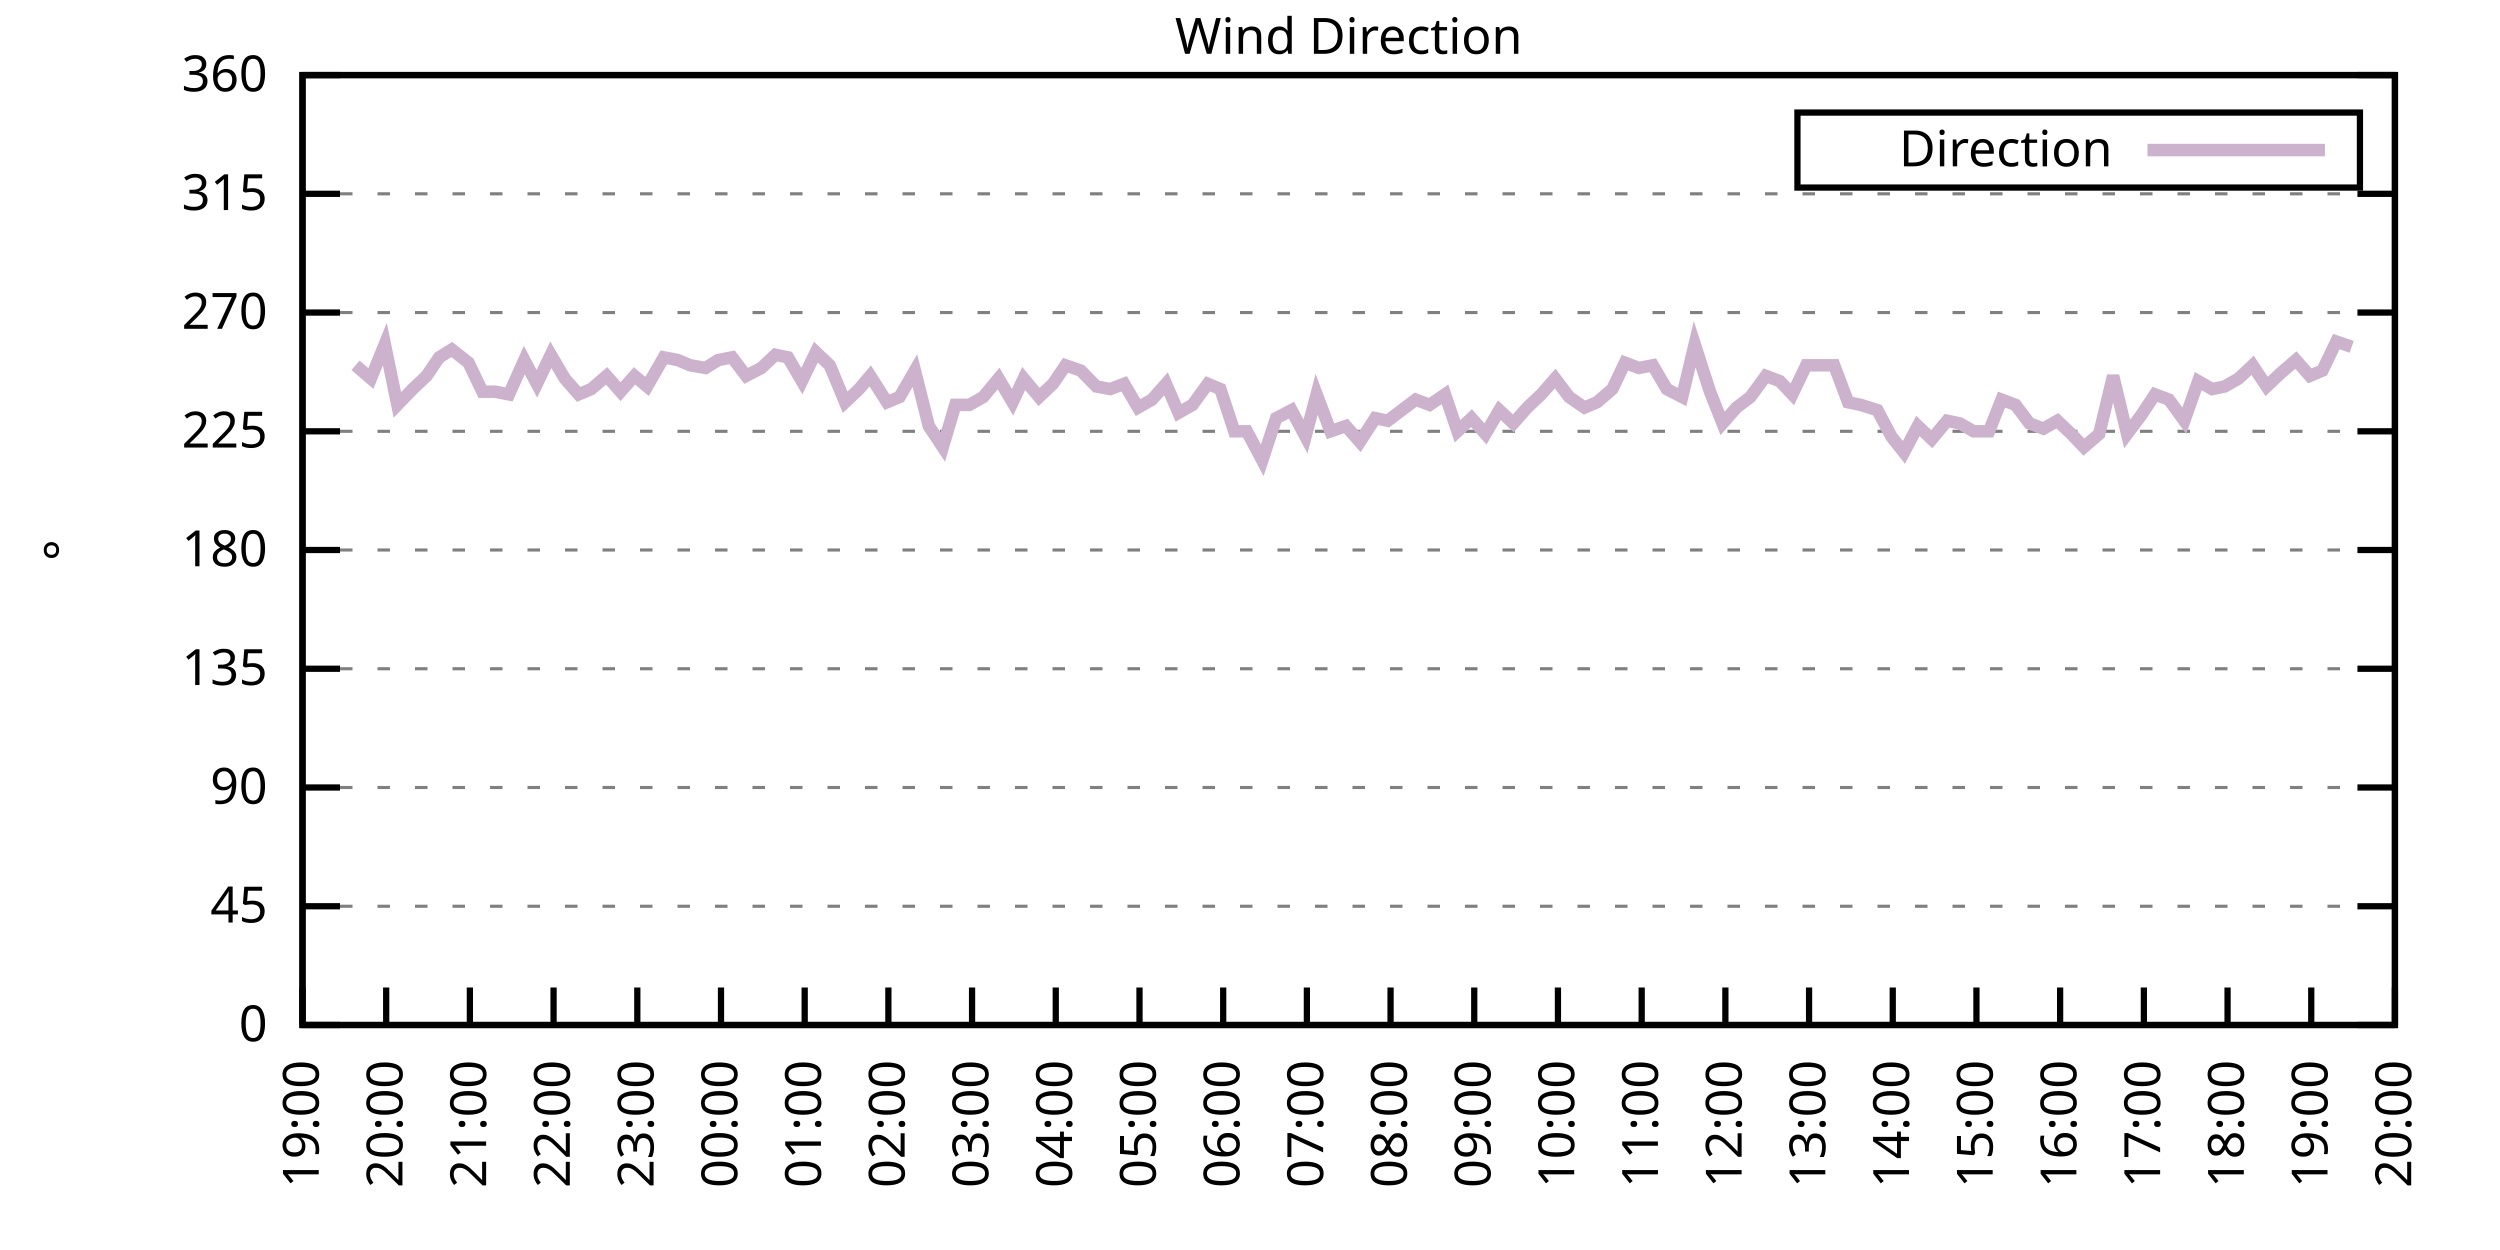
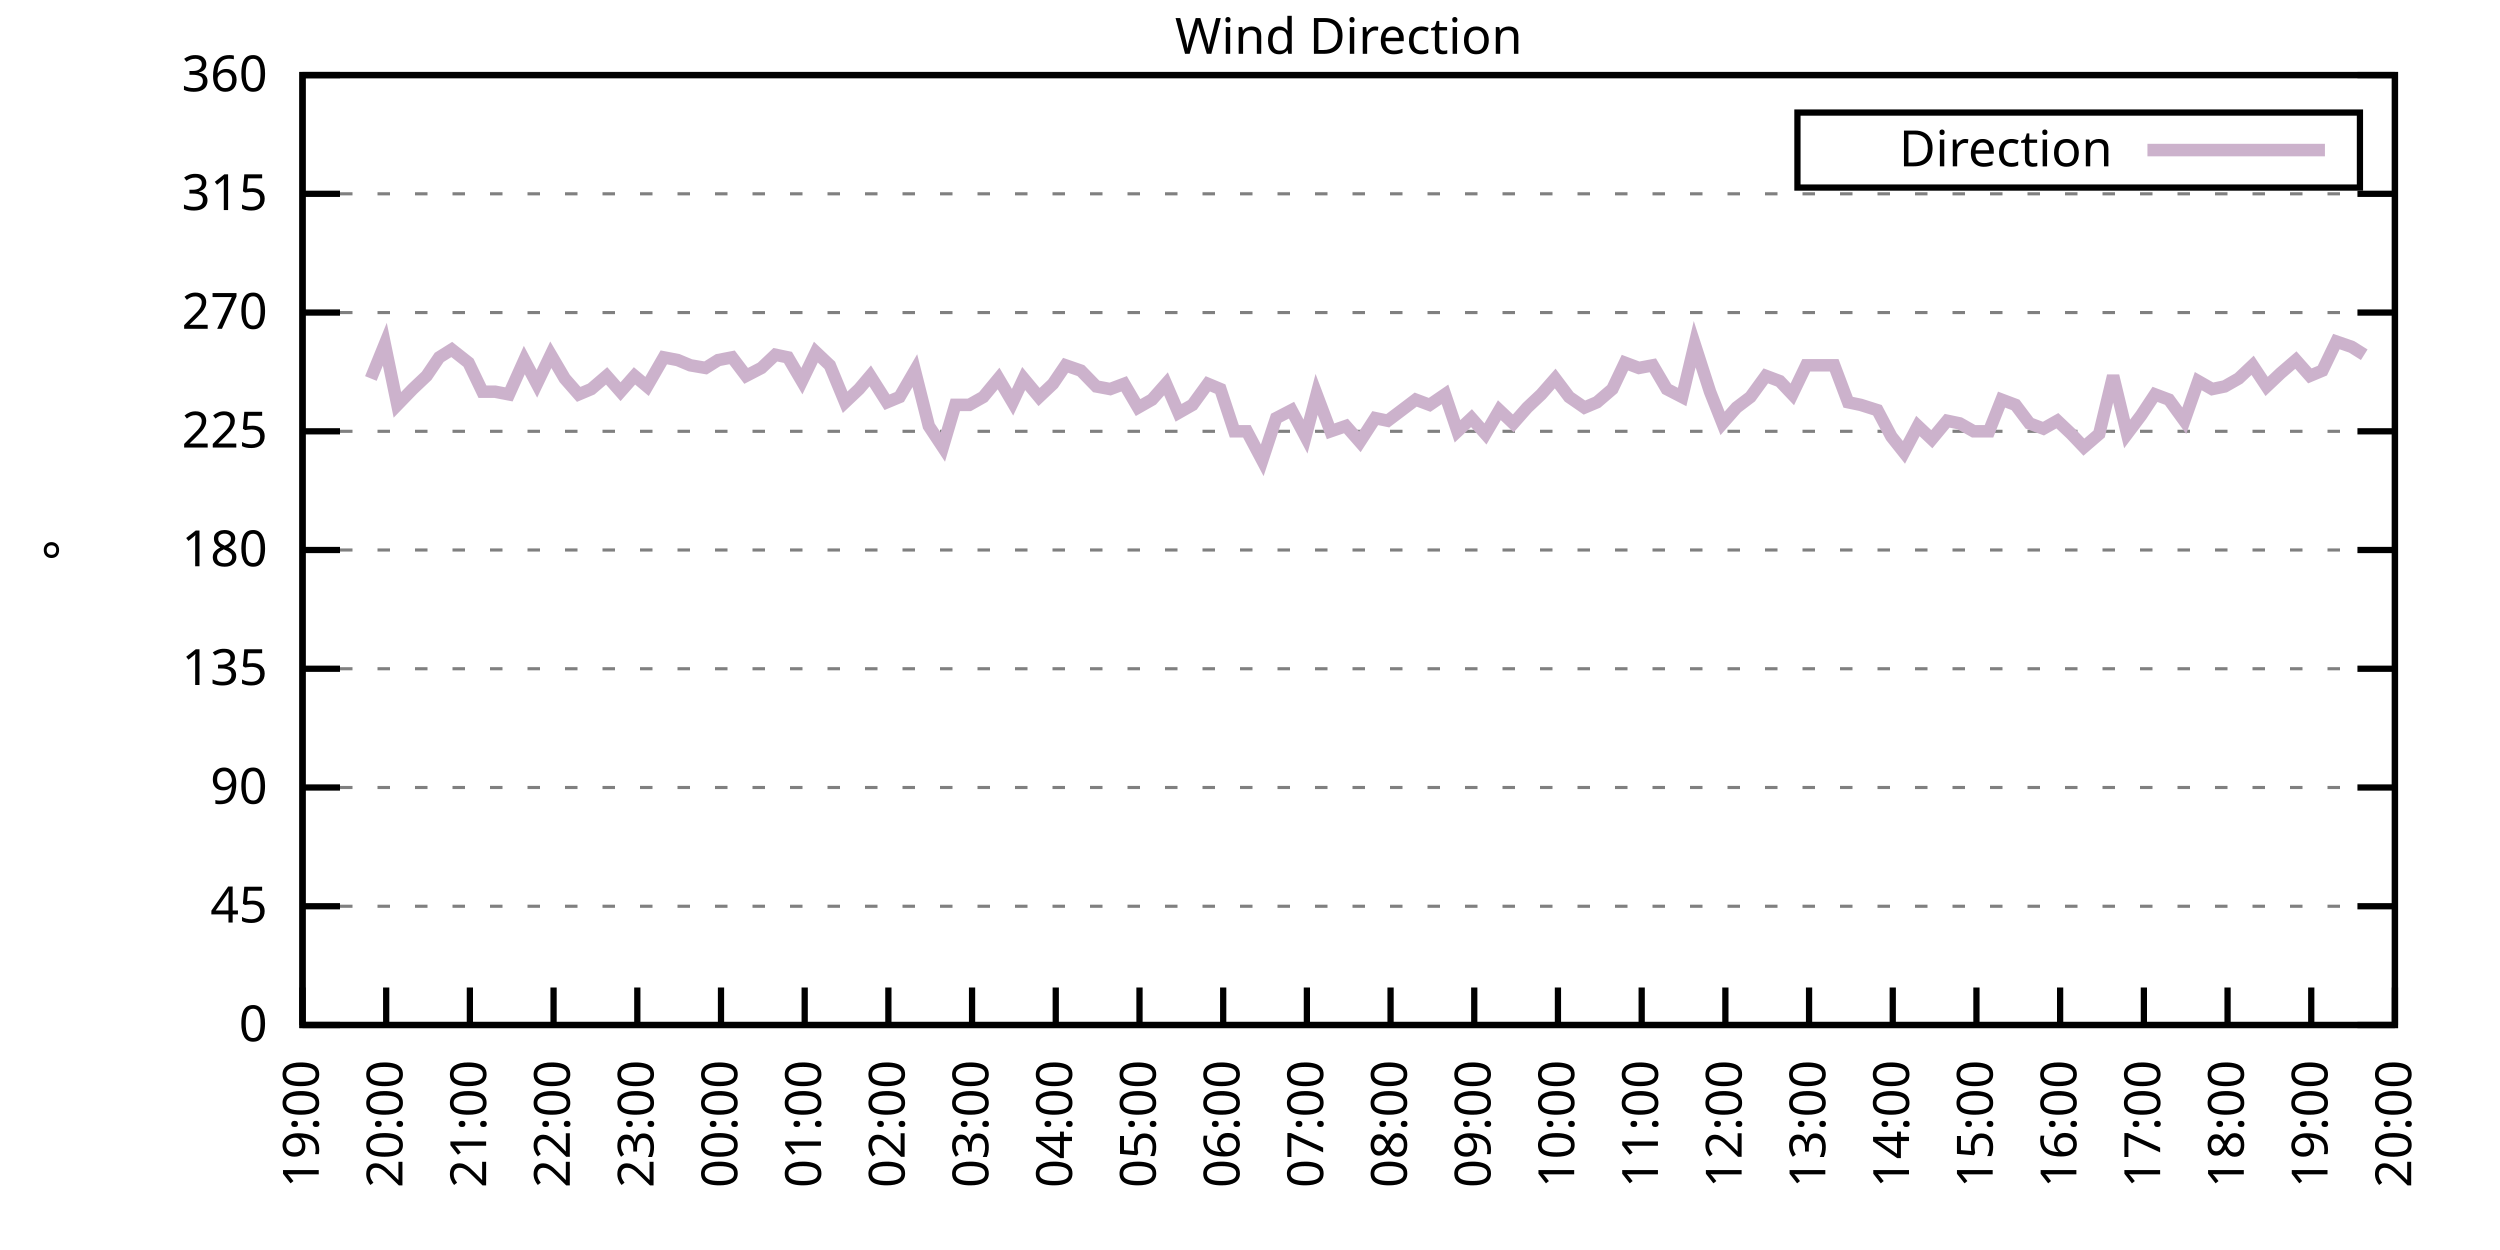
<svg xmlns="http://www.w3.org/2000/svg" xmlns:xlink="http://www.w3.org/1999/xlink" width="400" height="200" viewBox="0 0 400 200">
  <g id="gnuplot_canvas">
    <rect x="0" y="0" width="400" height="200" fill="none" />
    <defs>
      <circle id="gpDot" r="0.5" stroke-width="0.5" stroke="currentColor" />
      <path id="gpPt0" stroke-width="0.333" stroke="currentColor" d="M-1,0 h2 M0,-1 v2" />
      <path id="gpPt1" stroke-width="0.333" stroke="currentColor" d="M-1,-1 L1,1 M1,-1 L-1,1" />
      <path id="gpPt2" stroke-width="0.333" stroke="currentColor" d="M-1,0 L1,0 M0,-1 L0,1 M-1,-1 L1,1 M-1,1 L1,-1" />
      <rect id="gpPt3" stroke-width="0.333" stroke="currentColor" x="-1" y="-1" width="2" height="2" />
      <rect id="gpPt4" stroke-width="0.333" stroke="currentColor" fill="currentColor" x="-1" y="-1" width="2" height="2" />
      <circle id="gpPt5" stroke-width="0.333" stroke="currentColor" cx="0" cy="0" r="1" />
      <use xlink:href="#gpPt5" id="gpPt6" fill="currentColor" stroke="none" />
      <path id="gpPt7" stroke-width="0.333" stroke="currentColor" d="M0,-1.33 L-1.33,0.67 L1.33,0.67 z" />
      <use xlink:href="#gpPt7" id="gpPt8" fill="currentColor" stroke="none" />
      <use xlink:href="#gpPt7" id="gpPt9" stroke="currentColor" transform="rotate(180)" />
      <use xlink:href="#gpPt9" id="gpPt10" fill="currentColor" stroke="none" />
      <use xlink:href="#gpPt3" id="gpPt11" stroke="currentColor" transform="rotate(45)" />
      <use xlink:href="#gpPt11" id="gpPt12" fill="currentColor" stroke="none" />
      <path id="gpPt13" stroke-width="0.333" stroke="currentColor" d="M0,1.330 L1.265,0.411 L0.782,-1.067 L-0.782,-1.076 L-1.265,0.411 z" />
      <use xlink:href="#gpPt13" id="gpPt14" fill="currentColor" stroke="none" />
      <filter id="textbox" filterUnits="objectBoundingBox" x="0" y="0" height="1" width="1">
        <feFlood flood-color="white" flood-opacity="1" result="bgnd" />
        <feComposite in="SourceGraphic" in2="bgnd" operator="atop" />
      </filter>
      <filter id="greybox" filterUnits="objectBoundingBox" x="0" y="0" height="1" width="1">
        <feFlood flood-color="lightgrey" flood-opacity="1" result="grey" />
        <feComposite in="SourceGraphic" in2="grey" operator="atop" />
      </filter>
    </defs>
    <g fill="none" color="white" stroke="currentColor" stroke-width="1.00" stroke-linecap="butt" stroke-linejoin="miter">
</g>
    <g fill="none" color="black" stroke="currentColor" stroke-width="1.00" stroke-linecap="butt" stroke-linejoin="miter">
      <g stroke="none" shape-rendering="crispEdges">
        <polygon fill="rgb(255, 255, 255)" points="48.40,164.00 383.18,164.00 383.18,12.02 48.40,12.02 " />
      </g>
    </g>
    <g fill="none" color="black" stroke="currentColor" stroke-width="1.00" stroke-linecap="butt" stroke-linejoin="miter">
</g>
    <g fill="none" color="black" stroke="black" stroke-width="0.50" stroke-linecap="butt" stroke-linejoin="miter">
</g>
    <g fill="none" color="gray" stroke="currentColor" stroke-width="0.50" stroke-linecap="butt" stroke-linejoin="miter">
      <path stroke="gray" stroke-dasharray="2,4" class="gridline" d="M48.40,164.00 L383.19,164.00  " />
    </g>
    <g fill="none" color="gray" stroke="gray" stroke-width="1.00" stroke-linecap="butt" stroke-linejoin="miter">
</g>
    <g fill="none" color="black" stroke="currentColor" stroke-width="1.00" stroke-linecap="butt" stroke-linejoin="miter">
      <path stroke="black" d="M48.40,164.00 L54.40,164.00 M383.19,164.00 L377.19,164.00  " />
      <g transform="translate(42.80,166.60)" stroke="none" fill="black" font-family="Sans" font-size="8.00" text-anchor="end">
        <text>
          <tspan font-family="Sans"> 0</tspan>
        </text>
      </g>
    </g>
    <g fill="none" color="black" stroke="currentColor" stroke-width="1.00" stroke-linecap="butt" stroke-linejoin="miter">
</g>
    <g fill="none" color="black" stroke="black" stroke-width="0.50" stroke-linecap="butt" stroke-linejoin="miter">
</g>
    <g fill="none" color="gray" stroke="currentColor" stroke-width="0.50" stroke-linecap="butt" stroke-linejoin="miter">
      <path stroke="gray" stroke-dasharray="2,4" class="gridline" d="M48.40,145.00 L383.19,145.00  " />
    </g>
    <g fill="none" color="gray" stroke="gray" stroke-width="1.00" stroke-linecap="butt" stroke-linejoin="miter">
</g>
    <g fill="none" color="black" stroke="currentColor" stroke-width="1.00" stroke-linecap="butt" stroke-linejoin="miter">
      <path stroke="black" d="M48.40,145.00 L54.40,145.00 M383.19,145.00 L377.19,145.00  " />
      <g transform="translate(42.80,147.60)" stroke="none" fill="black" font-family="Sans" font-size="8.00" text-anchor="end">
        <text>
          <tspan font-family="Sans"> 45</tspan>
        </text>
      </g>
    </g>
    <g fill="none" color="black" stroke="currentColor" stroke-width="1.00" stroke-linecap="butt" stroke-linejoin="miter">
</g>
    <g fill="none" color="black" stroke="black" stroke-width="0.50" stroke-linecap="butt" stroke-linejoin="miter">
</g>
    <g fill="none" color="gray" stroke="currentColor" stroke-width="0.50" stroke-linecap="butt" stroke-linejoin="miter">
      <path stroke="gray" stroke-dasharray="2,4" class="gridline" d="M48.40,126.00 L383.19,126.00  " />
    </g>
    <g fill="none" color="gray" stroke="gray" stroke-width="1.00" stroke-linecap="butt" stroke-linejoin="miter">
</g>
    <g fill="none" color="black" stroke="currentColor" stroke-width="1.00" stroke-linecap="butt" stroke-linejoin="miter">
      <path stroke="black" d="M48.40,126.00 L54.40,126.00 M383.19,126.00 L377.19,126.00  " />
      <g transform="translate(42.80,128.60)" stroke="none" fill="black" font-family="Sans" font-size="8.00" text-anchor="end">
        <text>
          <tspan font-family="Sans"> 90</tspan>
        </text>
      </g>
    </g>
    <g fill="none" color="black" stroke="currentColor" stroke-width="1.00" stroke-linecap="butt" stroke-linejoin="miter">
</g>
    <g fill="none" color="black" stroke="black" stroke-width="0.50" stroke-linecap="butt" stroke-linejoin="miter">
</g>
    <g fill="none" color="gray" stroke="currentColor" stroke-width="0.50" stroke-linecap="butt" stroke-linejoin="miter">
      <path stroke="gray" stroke-dasharray="2,4" class="gridline" d="M48.40,107.00 L383.19,107.00  " />
    </g>
    <g fill="none" color="gray" stroke="gray" stroke-width="1.00" stroke-linecap="butt" stroke-linejoin="miter">
</g>
    <g fill="none" color="black" stroke="currentColor" stroke-width="1.00" stroke-linecap="butt" stroke-linejoin="miter">
      <path stroke="black" d="M48.40,107.00 L54.40,107.00 M383.19,107.00 L377.19,107.00  " />
      <g transform="translate(42.80,109.60)" stroke="none" fill="black" font-family="Sans" font-size="8.00" text-anchor="end">
        <text>
          <tspan font-family="Sans"> 135</tspan>
        </text>
      </g>
    </g>
    <g fill="none" color="black" stroke="currentColor" stroke-width="1.00" stroke-linecap="butt" stroke-linejoin="miter">
</g>
    <g fill="none" color="black" stroke="black" stroke-width="0.50" stroke-linecap="butt" stroke-linejoin="miter">
</g>
    <g fill="none" color="gray" stroke="currentColor" stroke-width="0.50" stroke-linecap="butt" stroke-linejoin="miter">
      <path stroke="gray" stroke-dasharray="2,4" class="gridline" d="M48.40,88.00 L383.19,88.00  " />
    </g>
    <g fill="none" color="gray" stroke="gray" stroke-width="1.00" stroke-linecap="butt" stroke-linejoin="miter">
</g>
    <g fill="none" color="black" stroke="currentColor" stroke-width="1.00" stroke-linecap="butt" stroke-linejoin="miter">
      <path stroke="black" d="M48.40,88.00 L54.40,88.00 M383.19,88.00 L377.19,88.00  " />
      <g transform="translate(42.80,90.60)" stroke="none" fill="black" font-family="Sans" font-size="8.00" text-anchor="end">
        <text>
          <tspan font-family="Sans"> 180</tspan>
        </text>
      </g>
    </g>
    <g fill="none" color="black" stroke="currentColor" stroke-width="1.00" stroke-linecap="butt" stroke-linejoin="miter">
</g>
    <g fill="none" color="black" stroke="black" stroke-width="0.50" stroke-linecap="butt" stroke-linejoin="miter">
</g>
    <g fill="none" color="gray" stroke="currentColor" stroke-width="0.50" stroke-linecap="butt" stroke-linejoin="miter">
      <path stroke="gray" stroke-dasharray="2,4" class="gridline" d="M48.40,69.01 L383.19,69.01  " />
    </g>
    <g fill="none" color="gray" stroke="gray" stroke-width="1.00" stroke-linecap="butt" stroke-linejoin="miter">
</g>
    <g fill="none" color="black" stroke="currentColor" stroke-width="1.00" stroke-linecap="butt" stroke-linejoin="miter">
      <path stroke="black" d="M48.40,69.01 L54.40,69.01 M383.19,69.01 L377.19,69.01  " />
      <g transform="translate(42.80,71.61)" stroke="none" fill="black" font-family="Sans" font-size="8.00" text-anchor="end">
        <text>
          <tspan font-family="Sans"> 225</tspan>
        </text>
      </g>
    </g>
    <g fill="none" color="black" stroke="currentColor" stroke-width="1.00" stroke-linecap="butt" stroke-linejoin="miter">
</g>
    <g fill="none" color="black" stroke="black" stroke-width="0.50" stroke-linecap="butt" stroke-linejoin="miter">
</g>
    <g fill="none" color="gray" stroke="currentColor" stroke-width="0.50" stroke-linecap="butt" stroke-linejoin="miter">
      <path stroke="gray" stroke-dasharray="2,4" class="gridline" d="M48.40,50.01 L383.19,50.01  " />
    </g>
    <g fill="none" color="gray" stroke="gray" stroke-width="1.00" stroke-linecap="butt" stroke-linejoin="miter">
</g>
    <g fill="none" color="black" stroke="currentColor" stroke-width="1.00" stroke-linecap="butt" stroke-linejoin="miter">
      <path stroke="black" d="M48.40,50.01 L54.40,50.01 M383.19,50.01 L377.19,50.01  " />
      <g transform="translate(42.80,52.61)" stroke="none" fill="black" font-family="Sans" font-size="8.00" text-anchor="end">
        <text>
          <tspan font-family="Sans"> 270</tspan>
        </text>
      </g>
    </g>
    <g fill="none" color="black" stroke="currentColor" stroke-width="1.00" stroke-linecap="butt" stroke-linejoin="miter">
</g>
    <g fill="none" color="black" stroke="black" stroke-width="0.50" stroke-linecap="butt" stroke-linejoin="miter">
</g>
    <g fill="none" color="gray" stroke="currentColor" stroke-width="0.50" stroke-linecap="butt" stroke-linejoin="miter">
      <path stroke="gray" stroke-dasharray="2,4" class="gridline" d="M48.40,31.01 L383.19,31.01  " />
    </g>
    <g fill="none" color="gray" stroke="gray" stroke-width="1.00" stroke-linecap="butt" stroke-linejoin="miter">
</g>
    <g fill="none" color="black" stroke="currentColor" stroke-width="1.00" stroke-linecap="butt" stroke-linejoin="miter">
      <path stroke="black" d="M48.40,31.01 L54.40,31.01 M383.19,31.01 L377.19,31.01  " />
      <g transform="translate(42.80,33.61)" stroke="none" fill="black" font-family="Sans" font-size="8.00" text-anchor="end">
        <text>
          <tspan font-family="Sans"> 315</tspan>
        </text>
      </g>
    </g>
    <g fill="none" color="black" stroke="currentColor" stroke-width="1.00" stroke-linecap="butt" stroke-linejoin="miter">
</g>
    <g fill="none" color="black" stroke="black" stroke-width="0.50" stroke-linecap="butt" stroke-linejoin="miter">
</g>
    <g fill="none" color="gray" stroke="currentColor" stroke-width="0.50" stroke-linecap="butt" stroke-linejoin="miter">
      <path stroke="gray" stroke-dasharray="2,4" class="gridline" d="M48.40,12.01 L383.19,12.01  " />
    </g>
    <g fill="none" color="gray" stroke="gray" stroke-width="1.00" stroke-linecap="butt" stroke-linejoin="miter">
</g>
    <g fill="none" color="black" stroke="currentColor" stroke-width="1.00" stroke-linecap="butt" stroke-linejoin="miter">
      <path stroke="black" d="M48.40,12.01 L54.40,12.01 M383.19,12.01 L377.19,12.01  " />
      <g transform="translate(42.80,14.61)" stroke="none" fill="black" font-family="Sans" font-size="8.00" text-anchor="end">
        <text>
          <tspan font-family="Sans"> 360</tspan>
        </text>
      </g>
    </g>
    <g fill="none" color="black" stroke="currentColor" stroke-width="1.00" stroke-linecap="butt" stroke-linejoin="miter">
      <path stroke="black" d="M48.40,164.00 L48.40,158.00  " />
      <g transform="translate(51.00,169.60) rotate(270.00)" stroke="none" fill="black" font-family="Sans" font-size="8.00" text-anchor="end">
        <text>
          <tspan font-family="Sans">19:00</tspan>
        </text>
      </g>
    </g>
    <g fill="none" color="black" stroke="currentColor" stroke-width="1.00" stroke-linecap="butt" stroke-linejoin="miter">
      <path stroke="black" d="M61.79,164.00 L61.79,158.00  " />
      <g transform="translate(64.39,169.60) rotate(270.00)" stroke="none" fill="black" font-family="Sans" font-size="8.00" text-anchor="end">
        <text>
          <tspan font-family="Sans">20:00</tspan>
        </text>
      </g>
    </g>
    <g fill="none" color="black" stroke="currentColor" stroke-width="1.00" stroke-linecap="butt" stroke-linejoin="miter">
      <path stroke="black" d="M75.18,164.00 L75.18,158.00  " />
      <g transform="translate(77.78,169.60) rotate(270.00)" stroke="none" fill="black" font-family="Sans" font-size="8.00" text-anchor="end">
        <text>
          <tspan font-family="Sans">21:00</tspan>
        </text>
      </g>
    </g>
    <g fill="none" color="black" stroke="currentColor" stroke-width="1.00" stroke-linecap="butt" stroke-linejoin="miter">
      <path stroke="black" d="M88.57,164.00 L88.57,158.00  " />
      <g transform="translate(91.17,169.60) rotate(270.00)" stroke="none" fill="black" font-family="Sans" font-size="8.00" text-anchor="end">
        <text>
          <tspan font-family="Sans">22:00</tspan>
        </text>
      </g>
    </g>
    <g fill="none" color="black" stroke="currentColor" stroke-width="1.00" stroke-linecap="butt" stroke-linejoin="miter">
      <path stroke="black" d="M101.97,164.00 L101.97,158.00  " />
      <g transform="translate(104.57,169.60) rotate(270.00)" stroke="none" fill="black" font-family="Sans" font-size="8.00" text-anchor="end">
        <text>
          <tspan font-family="Sans">23:00</tspan>
        </text>
      </g>
    </g>
    <g fill="none" color="black" stroke="currentColor" stroke-width="1.00" stroke-linecap="butt" stroke-linejoin="miter">
      <path stroke="black" d="M115.36,164.00 L115.36,158.00  " />
      <g transform="translate(117.96,169.60) rotate(270.00)" stroke="none" fill="black" font-family="Sans" font-size="8.00" text-anchor="end">
        <text>
          <tspan font-family="Sans">00:00</tspan>
        </text>
      </g>
    </g>
    <g fill="none" color="black" stroke="currentColor" stroke-width="1.00" stroke-linecap="butt" stroke-linejoin="miter">
      <path stroke="black" d="M128.75,164.00 L128.75,158.00  " />
      <g transform="translate(131.35,169.60) rotate(270.00)" stroke="none" fill="black" font-family="Sans" font-size="8.00" text-anchor="end">
        <text>
          <tspan font-family="Sans">01:00</tspan>
        </text>
      </g>
    </g>
    <g fill="none" color="black" stroke="currentColor" stroke-width="1.00" stroke-linecap="butt" stroke-linejoin="miter">
      <path stroke="black" d="M142.14,164.00 L142.14,158.00  " />
      <g transform="translate(144.74,169.60) rotate(270.00)" stroke="none" fill="black" font-family="Sans" font-size="8.00" text-anchor="end">
        <text>
          <tspan font-family="Sans">02:00</tspan>
        </text>
      </g>
    </g>
    <g fill="none" color="black" stroke="currentColor" stroke-width="1.00" stroke-linecap="butt" stroke-linejoin="miter">
      <path stroke="black" d="M155.53,164.00 L155.53,158.00  " />
      <g transform="translate(158.13,169.60) rotate(270.00)" stroke="none" fill="black" font-family="Sans" font-size="8.00" text-anchor="end">
        <text>
          <tspan font-family="Sans">03:00</tspan>
        </text>
      </g>
    </g>
    <g fill="none" color="black" stroke="currentColor" stroke-width="1.00" stroke-linecap="butt" stroke-linejoin="miter">
      <path stroke="black" d="M168.92,164.00 L168.92,158.00  " />
      <g transform="translate(171.52,169.60) rotate(270.00)" stroke="none" fill="black" font-family="Sans" font-size="8.00" text-anchor="end">
        <text>
          <tspan font-family="Sans">04:00</tspan>
        </text>
      </g>
    </g>
    <g fill="none" color="black" stroke="currentColor" stroke-width="1.00" stroke-linecap="butt" stroke-linejoin="miter">
      <path stroke="black" d="M182.32,164.00 L182.32,158.00  " />
      <g transform="translate(184.92,169.60) rotate(270.00)" stroke="none" fill="black" font-family="Sans" font-size="8.00" text-anchor="end">
        <text>
          <tspan font-family="Sans">05:00</tspan>
        </text>
      </g>
    </g>
    <g fill="none" color="black" stroke="currentColor" stroke-width="1.00" stroke-linecap="butt" stroke-linejoin="miter">
      <path stroke="black" d="M195.71,164.00 L195.71,158.00  " />
      <g transform="translate(198.31,169.60) rotate(270.00)" stroke="none" fill="black" font-family="Sans" font-size="8.00" text-anchor="end">
        <text>
          <tspan font-family="Sans">06:00</tspan>
        </text>
      </g>
    </g>
    <g fill="none" color="black" stroke="currentColor" stroke-width="1.00" stroke-linecap="butt" stroke-linejoin="miter">
      <path stroke="black" d="M209.10,164.00 L209.10,158.00  " />
      <g transform="translate(211.70,169.60) rotate(270.00)" stroke="none" fill="black" font-family="Sans" font-size="8.00" text-anchor="end">
        <text>
          <tspan font-family="Sans">07:00</tspan>
        </text>
      </g>
    </g>
    <g fill="none" color="black" stroke="currentColor" stroke-width="1.00" stroke-linecap="butt" stroke-linejoin="miter">
      <path stroke="black" d="M222.49,164.00 L222.49,158.00  " />
      <g transform="translate(225.09,169.60) rotate(270.00)" stroke="none" fill="black" font-family="Sans" font-size="8.00" text-anchor="end">
        <text>
          <tspan font-family="Sans">08:00</tspan>
        </text>
      </g>
    </g>
    <g fill="none" color="black" stroke="currentColor" stroke-width="1.00" stroke-linecap="butt" stroke-linejoin="miter">
      <path stroke="black" d="M235.88,164.00 L235.88,158.00  " />
      <g transform="translate(238.48,169.60) rotate(270.00)" stroke="none" fill="black" font-family="Sans" font-size="8.00" text-anchor="end">
        <text>
          <tspan font-family="Sans">09:00</tspan>
        </text>
      </g>
    </g>
    <g fill="none" color="black" stroke="currentColor" stroke-width="1.00" stroke-linecap="butt" stroke-linejoin="miter">
      <path stroke="black" d="M249.27,164.00 L249.27,158.00  " />
      <g transform="translate(251.87,169.60) rotate(270.00)" stroke="none" fill="black" font-family="Sans" font-size="8.00" text-anchor="end">
        <text>
          <tspan font-family="Sans">10:00</tspan>
        </text>
      </g>
    </g>
    <g fill="none" color="black" stroke="currentColor" stroke-width="1.00" stroke-linecap="butt" stroke-linejoin="miter">
      <path stroke="black" d="M262.67,164.00 L262.67,158.00  " />
      <g transform="translate(265.27,169.60) rotate(270.00)" stroke="none" fill="black" font-family="Sans" font-size="8.00" text-anchor="end">
        <text>
          <tspan font-family="Sans">11:00</tspan>
        </text>
      </g>
    </g>
    <g fill="none" color="black" stroke="currentColor" stroke-width="1.00" stroke-linecap="butt" stroke-linejoin="miter">
      <path stroke="black" d="M276.06,164.00 L276.06,158.00  " />
      <g transform="translate(278.66,169.60) rotate(270.00)" stroke="none" fill="black" font-family="Sans" font-size="8.00" text-anchor="end">
        <text>
          <tspan font-family="Sans">12:00</tspan>
        </text>
      </g>
    </g>
    <g fill="none" color="black" stroke="currentColor" stroke-width="1.00" stroke-linecap="butt" stroke-linejoin="miter">
      <path stroke="black" d="M289.45,164.00 L289.45,158.00  " />
      <g transform="translate(292.05,169.60) rotate(270.00)" stroke="none" fill="black" font-family="Sans" font-size="8.00" text-anchor="end">
        <text>
          <tspan font-family="Sans">13:00</tspan>
        </text>
      </g>
    </g>
    <g fill="none" color="black" stroke="currentColor" stroke-width="1.00" stroke-linecap="butt" stroke-linejoin="miter">
      <path stroke="black" d="M302.84,164.00 L302.84,158.00  " />
      <g transform="translate(305.44,169.60) rotate(270.00)" stroke="none" fill="black" font-family="Sans" font-size="8.00" text-anchor="end">
        <text>
          <tspan font-family="Sans">14:00</tspan>
        </text>
      </g>
    </g>
    <g fill="none" color="black" stroke="currentColor" stroke-width="1.00" stroke-linecap="butt" stroke-linejoin="miter">
      <path stroke="black" d="M316.23,164.00 L316.23,158.00  " />
      <g transform="translate(318.83,169.60) rotate(270.00)" stroke="none" fill="black" font-family="Sans" font-size="8.00" text-anchor="end">
        <text>
          <tspan font-family="Sans">15:00</tspan>
        </text>
      </g>
    </g>
    <g fill="none" color="black" stroke="currentColor" stroke-width="1.00" stroke-linecap="butt" stroke-linejoin="miter">
      <path stroke="black" d="M329.62,164.00 L329.62,158.00  " />
      <g transform="translate(332.22,169.60) rotate(270.00)" stroke="none" fill="black" font-family="Sans" font-size="8.00" text-anchor="end">
        <text>
          <tspan font-family="Sans">16:00</tspan>
        </text>
      </g>
    </g>
    <g fill="none" color="black" stroke="currentColor" stroke-width="1.00" stroke-linecap="butt" stroke-linejoin="miter">
      <path stroke="black" d="M343.02,164.00 L343.02,158.00  " />
      <g transform="translate(345.62,169.60) rotate(270.00)" stroke="none" fill="black" font-family="Sans" font-size="8.00" text-anchor="end">
        <text>
          <tspan font-family="Sans">17:00</tspan>
        </text>
      </g>
    </g>
    <g fill="none" color="black" stroke="currentColor" stroke-width="1.00" stroke-linecap="butt" stroke-linejoin="miter">
      <path stroke="black" d="M356.41,164.00 L356.41,158.00  " />
      <g transform="translate(359.01,169.60) rotate(270.00)" stroke="none" fill="black" font-family="Sans" font-size="8.00" text-anchor="end">
        <text>
          <tspan font-family="Sans">18:00</tspan>
        </text>
      </g>
    </g>
    <g fill="none" color="black" stroke="currentColor" stroke-width="1.00" stroke-linecap="butt" stroke-linejoin="miter">
      <path stroke="black" d="M369.80,164.00 L369.80,158.00  " />
      <g transform="translate(372.40,169.60) rotate(270.00)" stroke="none" fill="black" font-family="Sans" font-size="8.00" text-anchor="end">
        <text>
          <tspan font-family="Sans">19:00</tspan>
        </text>
      </g>
    </g>
    <g fill="none" color="black" stroke="currentColor" stroke-width="1.00" stroke-linecap="butt" stroke-linejoin="miter">
      <path stroke="black" d="M383.19,164.00 L383.19,158.00  " />
      <g transform="translate(385.79,169.60) rotate(270.00)" stroke="none" fill="black" font-family="Sans" font-size="8.00" text-anchor="end">
        <text>
          <tspan font-family="Sans">20:00</tspan>
        </text>
      </g>
    </g>
    <g fill="none" color="black" stroke="currentColor" stroke-width="1.00" stroke-linecap="butt" stroke-linejoin="miter">
</g>
    <g fill="none" color="black" stroke="currentColor" stroke-width="1.00" stroke-linecap="butt" stroke-linejoin="miter">
      <path stroke="black" d="M48.40,12.01 L48.40,164.00 L383.19,164.00 L383.19,12.01 L48.40,12.01 Z  " />
    </g>
    <g fill="none" color="black" stroke="currentColor" stroke-width="1.00" stroke-linecap="butt" stroke-linejoin="miter">
</g>
    <g fill="none" color="black" stroke="currentColor" stroke-width="1.00" stroke-linecap="butt" stroke-linejoin="miter">
      <path stroke="black" d="M287.59,30.01 L287.59,18.01 L377.59,18.01 L377.59,30.01 L287.59,30.01 Z  " />
    </g>
    <g id="Wind_direction_plot_1">
      <g fill="none" color="white" stroke="black" stroke-width="2.00" stroke-linecap="butt" stroke-linejoin="miter">
</g>
      <g fill="none" color="black" stroke="currentColor" stroke-width="2.00" stroke-linecap="butt" stroke-linejoin="miter">
        <g transform="translate(337.99,26.61)" stroke="none" fill="black" font-family="Sans" font-size="8.00" text-anchor="end">
          <text>
            <tspan font-family="Sans">Direction</tspan>
          </text>
        </g>
      </g>
      <g fill="none" color="black" stroke="currentColor" stroke-width="2.00" stroke-linecap="butt" stroke-linejoin="miter">
-         <path stroke="rgb(204, 178, 204)" d="M343.59,24.01 L371.99,24.01 M56.88,58.45 L59.34,60.56 L61.57,55.07 L63.58,64.78 L66.03,62.25 L68.26,60.14   L70.27,57.18 L72.28,55.92 L74.96,58.03 L77.19,62.67 L79.20,62.67 L81.43,63.10 L83.89,57.61 L85.90,61.41   L88.13,56.76 L90.36,60.56 L92.59,63.10 L94.60,62.25 L97.06,60.14 L99.29,62.67 L101.52,60.14 L103.53,61.83   L106.21,57.18 L108.44,57.61 L110.45,58.45 L112.90,58.87 L114.91,57.61 L117.14,57.18 L119.38,60.14 L121.83,58.87   L124.06,56.76 L126.07,57.18 L128.30,60.98 L130.54,56.34 L132.77,58.45 L135.22,64.36 L137.45,62.25 L139.24,60.14   L141.92,64.36 L143.93,63.52 L146.38,59.30 L148.61,68.16 L150.85,71.54 L152.85,64.78 L155.09,64.78 L157.32,63.52   L159.77,60.56 L162.01,64.36 L163.79,60.56 L166.25,63.52 L168.48,61.41 L170.49,58.45 L172.94,59.30 L175.40,61.83   L177.63,62.25 L179.86,61.41 L182.09,65.21 L184.32,63.94 L186.56,61.41 L188.57,66.05 L190.80,64.78 L193.25,61.41   L195.26,62.25 L197.49,69.01 L199.50,69.01 L201.96,73.65 L204.19,66.90 L206.64,65.63 L208.88,69.85 L210.66,63.10   L212.89,69.01 L215.35,68.16 L217.58,70.70 L220.04,66.90 L222.04,67.32 L224.28,65.63 L226.51,63.94 L228.74,64.78   L231.20,63.10 L233.20,69.01 L235.44,66.90 L237.67,69.43 L239.90,65.63 L242.13,67.74 L244.36,65.21 L246.60,63.10   L248.83,60.56 L251.06,63.52 L253.51,65.21 L255.52,64.36 L257.98,62.25 L259.99,58.03 L262.22,58.87 L264.45,58.45   L266.68,62.25 L269.14,63.52 L271.15,55.07 L273.60,62.67 L275.61,67.74 L277.84,65.21 L280.07,63.52 L282.53,60.14   L284.76,60.98 L286.77,63.10 L289.00,58.45 L291.23,58.45 L293.47,58.45 L295.70,64.36 L297.71,64.78 L300.39,65.63   L302.62,69.85 L304.63,72.38 L306.86,68.16 L309.09,70.27 L311.54,67.32 L313.55,67.74 L315.79,69.01 L318.24,69.01   L320.25,63.94 L322.48,64.78 L324.71,67.74 L326.95,68.58 L329.18,67.32 L331.41,69.43 L333.42,71.54 L335.87,69.43   L338.10,60.14 L340.34,69.43 L342.57,66.47 L344.80,63.10 L347.03,63.94 L349.49,67.32 L351.72,60.98 L353.95,62.25   L355.96,61.83 L358.19,60.56 L360.42,58.45 L362.66,61.83 L364.89,59.72 L367.34,57.61 L369.58,60.14 L371.58,59.30   L373.82,54.65 L376.27,55.50  " />
+         <path stroke="rgb(204, 178, 204)" d="M343.59,24.01 L371.99,24.01 M59.34,60.56 L61.57,55.07 L63.58,64.78 L66.03,62.25 L68.26,60.14 L70.27,57.18   L72.28,55.92 L74.96,58.03 L77.19,62.67 L79.20,62.67 L81.43,63.10 L83.89,57.61 L85.90,61.41 L88.13,56.76   L90.36,60.56 L92.59,63.10 L94.60,62.25 L97.06,60.14 L99.29,62.67 L101.52,60.14 L103.53,61.83 L106.21,57.18   L108.44,57.61 L110.45,58.45 L112.90,58.87 L114.91,57.61 L117.14,57.18 L119.38,60.14 L121.83,58.87 L124.06,56.76   L126.07,57.18 L128.30,60.98 L130.54,56.34 L132.77,58.45 L135.22,64.36 L137.45,62.25 L139.24,60.14 L141.92,64.36   L143.93,63.52 L146.38,59.30 L148.61,68.16 L150.85,71.54 L152.85,64.78 L155.09,64.78 L157.32,63.52 L159.77,60.56   L162.01,64.36 L163.79,60.56 L166.25,63.52 L168.48,61.41 L170.49,58.45 L172.94,59.30 L175.40,61.83 L177.63,62.25   L179.86,61.41 L182.09,65.21 L184.32,63.94 L186.56,61.41 L188.57,66.05 L190.80,64.78 L193.25,61.41 L195.26,62.25   L197.49,69.01 L199.50,69.01 L201.96,73.65 L204.19,66.90 L206.64,65.63 L208.88,69.85 L210.66,63.10 L212.89,69.01   L215.35,68.16 L217.58,70.70 L220.04,66.90 L222.04,67.32 L224.28,65.63 L226.51,63.94 L228.74,64.78 L231.20,63.10   L233.20,69.01 L235.44,66.90 L237.67,69.43 L239.90,65.63 L242.13,67.74 L244.36,65.21 L246.60,63.10 L248.83,60.56   L251.06,63.52 L253.51,65.21 L255.52,64.36 L257.98,62.25 L259.99,58.03 L262.22,58.87 L264.45,58.45 L266.68,62.25   L269.14,63.52 L271.15,55.07 L273.60,62.67 L275.61,67.74 L277.84,65.21 L280.07,63.52 L282.53,60.14 L284.76,60.98   L286.77,63.10 L289.00,58.45 L291.23,58.45 L293.47,58.45 L295.70,64.36 L297.71,64.78 L300.39,65.63 L302.62,69.85   L304.63,72.38 L306.86,68.16 L309.09,70.27 L311.54,67.32 L313.55,67.74 L315.79,69.01 L318.24,69.01 L320.25,63.94   L322.48,64.78 L324.71,67.74 L326.95,68.58 L329.18,67.32 L331.41,69.43 L333.42,71.54 L335.87,69.43 L338.10,60.14   L340.34,69.43 L342.57,66.47 L344.80,63.10 L347.03,63.94 L349.49,67.32 L351.72,60.98 L353.95,62.25 L355.96,61.83   L358.19,60.56 L360.42,58.45 L362.66,61.83 L364.89,59.72 L367.34,57.61 L369.58,60.14 L371.58,59.30 L373.82,54.65   L376.27,55.50 L378.28,56.76  " />
      </g>
    </g>
    <g fill="none" color="black" stroke="currentColor" stroke-width="2.00" stroke-linecap="butt" stroke-linejoin="miter">
</g>
    <g fill="none" color="black" stroke="black" stroke-width="1.00" stroke-linecap="butt" stroke-linejoin="miter">
</g>
    <g fill="none" color="black" stroke="currentColor" stroke-width="1.00" stroke-linecap="butt" stroke-linejoin="miter">
      <path stroke="black" d="M48.40,12.01 L48.40,164.00 L383.19,164.00 L383.19,12.01 L48.40,12.01 Z  " />
      <g transform="translate(12.80,88.01) rotate(270.00)" stroke="none" fill="black" font-family="Sans" font-size="8.00" text-anchor="middle">
        <text>
          <tspan font-family="Sans">°</tspan>
        </text>
      </g>
    </g>
    <g fill="none" color="black" stroke="currentColor" stroke-width="1.00" stroke-linecap="butt" stroke-linejoin="miter">
</g>
    <g fill="none" color="black" stroke="currentColor" stroke-width="1.00" stroke-linecap="butt" stroke-linejoin="miter">
      <g transform="translate(215.79,8.61)" stroke="none" fill="black" font-family="Sans" font-size="8.00" text-anchor="middle">
        <text>
          <tspan font-family="Sans">Wind Direction</tspan>
        </text>
      </g>
    </g>
    <g fill="none" color="black" stroke="currentColor" stroke-width="1.00" stroke-linecap="butt" stroke-linejoin="miter">
</g>
  </g>
</svg>
